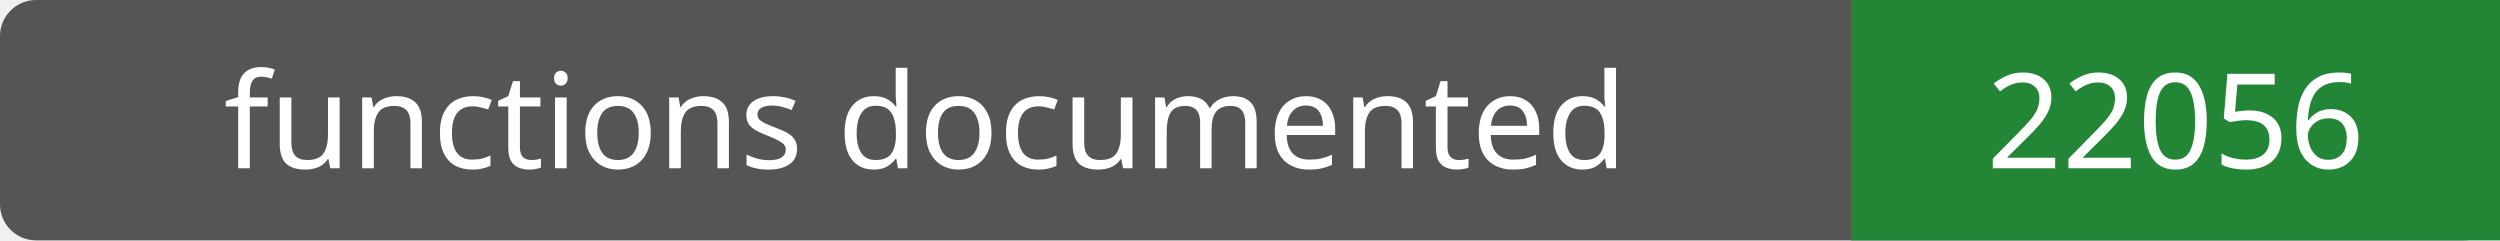
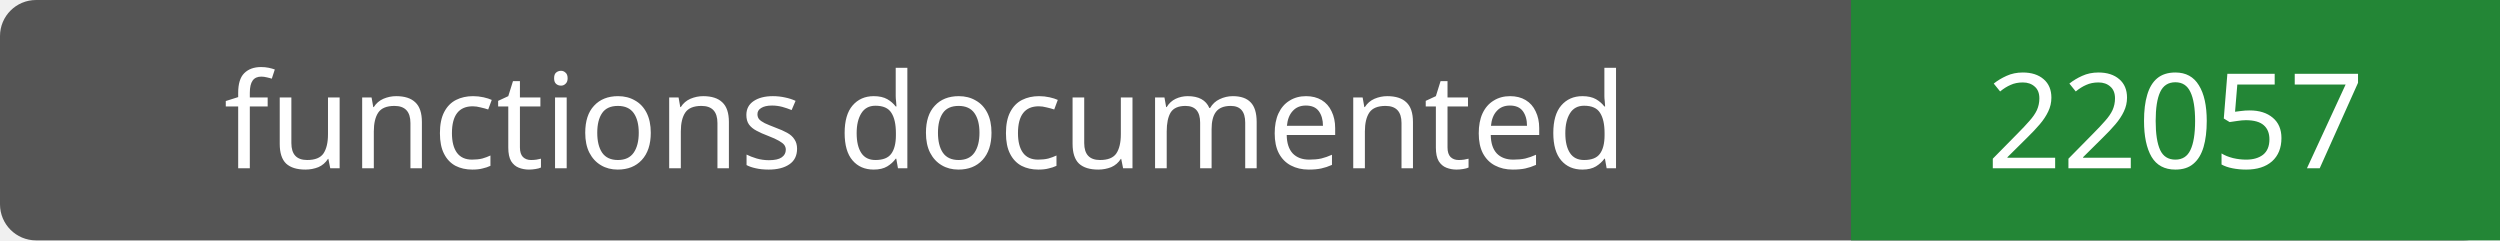
- <svg xmlns="http://www.w3.org/2000/svg" width="208" height="20" role="img" aria-label="functions documented: 22056">
+ <svg xmlns="http://www.w3.org/2000/svg" width="208" height="20" role="img" aria-label="functions documented: 22057">
  <rect width="208" height="20" rx="3" fill="#555" />
  <path fill="#238636" d="M154 0h54v20H154z" />
  <g fill="#fff" text-anchor="middle" font-family="Verdana,sans-serif" font-size="11">
    <text x="77.0" y="14">functions documented</text>
-     <text x="181.0" y="14">22056</text>
+     <text x="181.0" y="14">22057</text>
  </g>
</svg>
